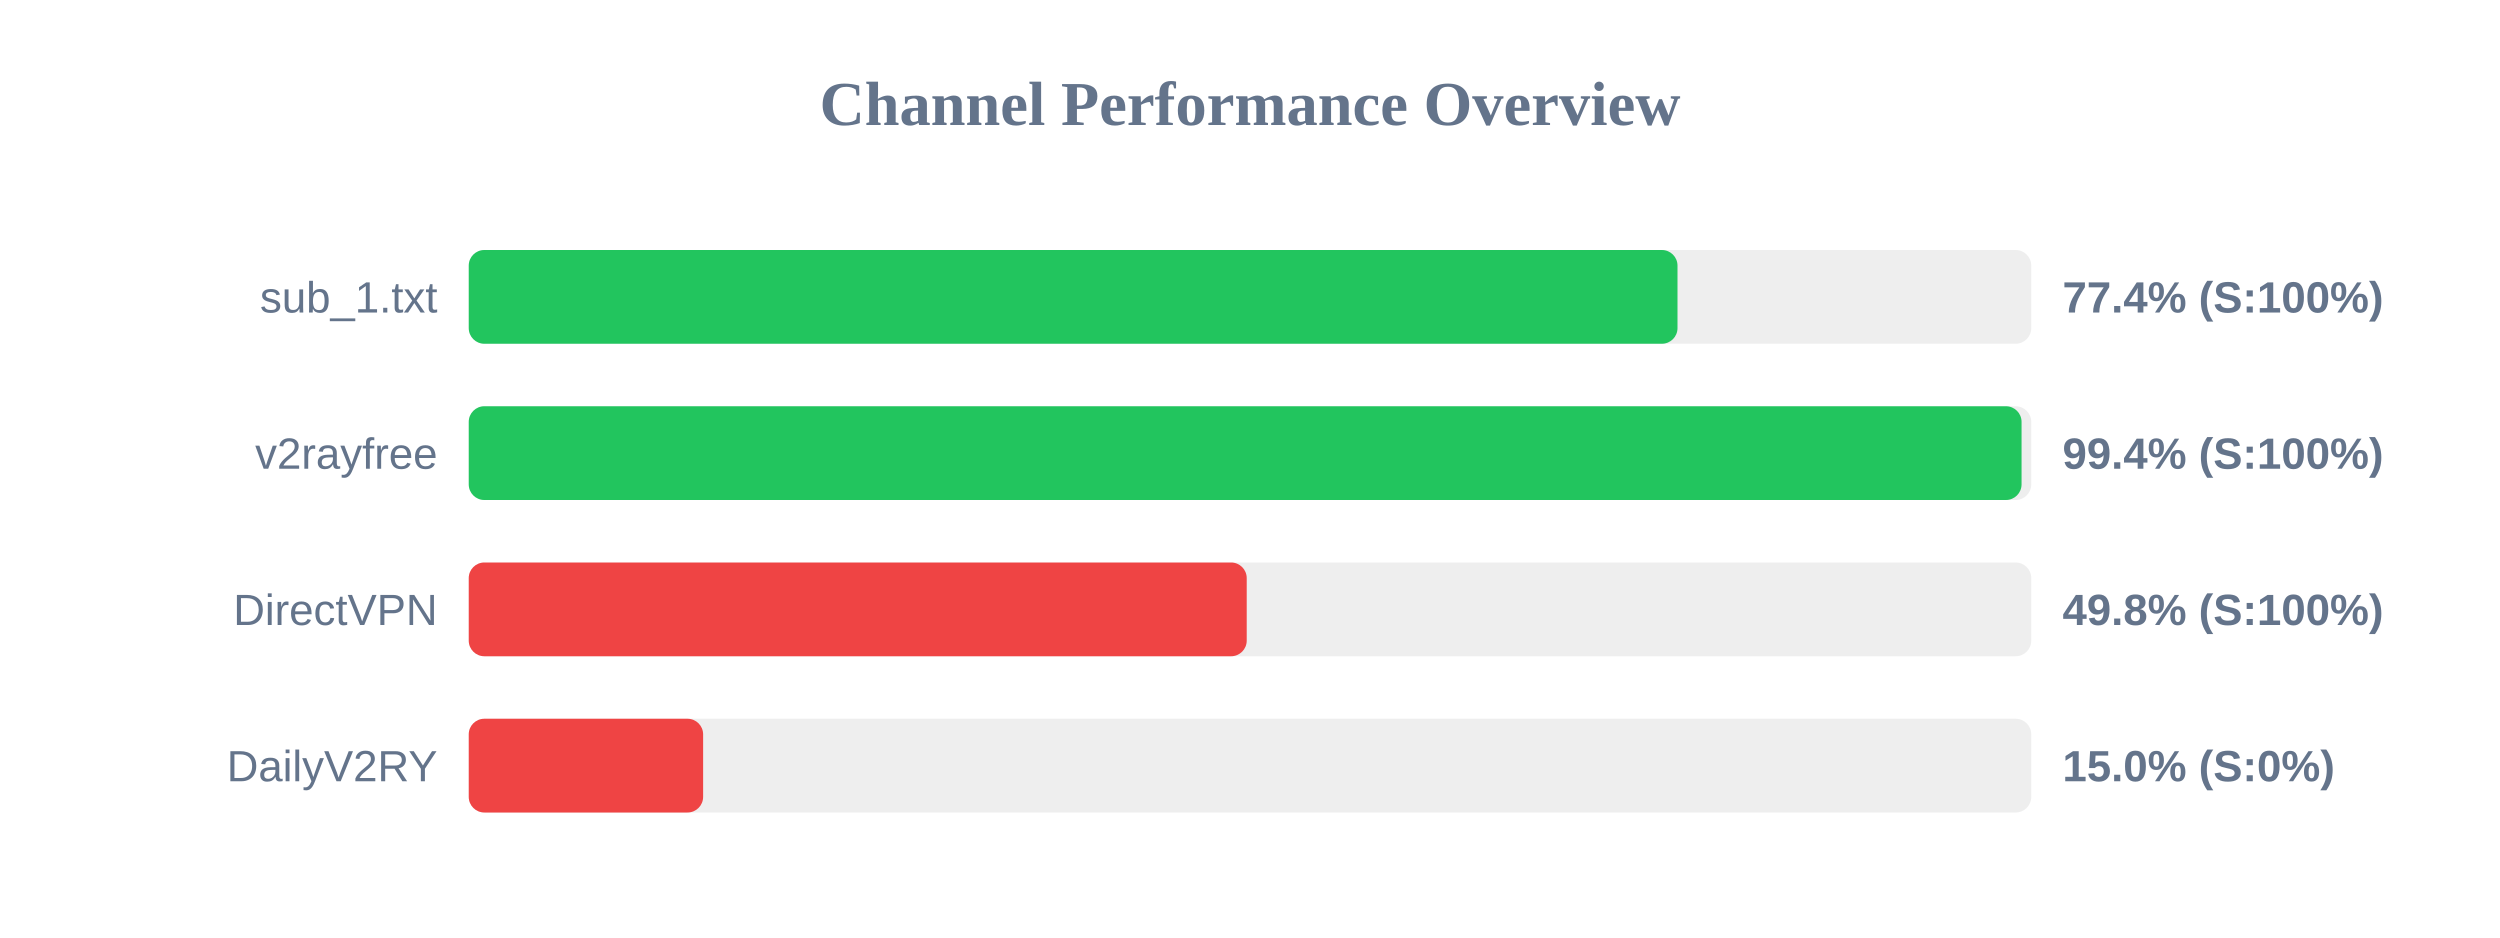
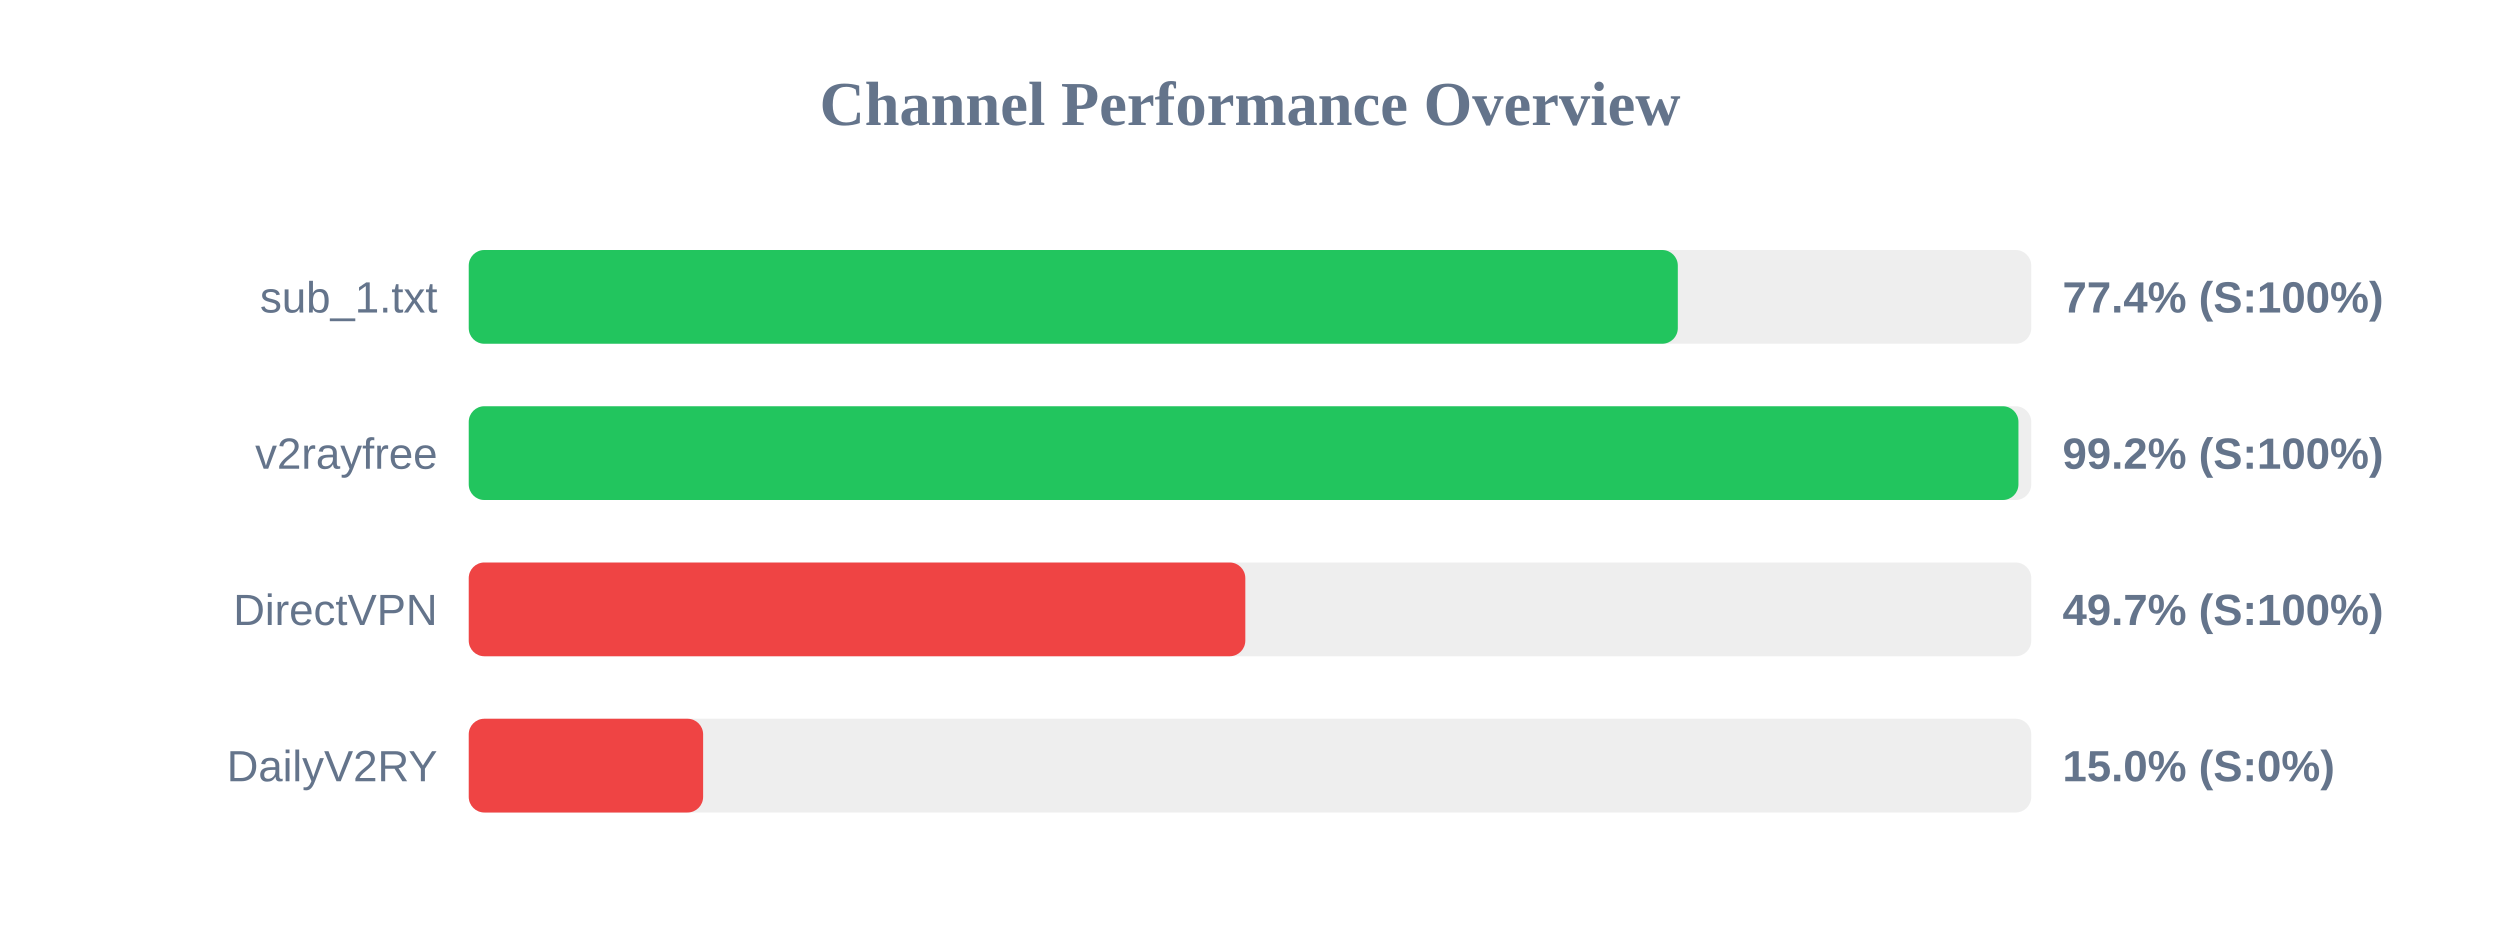
<svg xmlns="http://www.w3.org/2000/svg" width="800" height="300" version="1.1">
  <style>
        .row { font: 14px Arial; fill: #64748b; }
        .score { font: bold 14px Arial; fill: #64748b; }
    </style>
  <text x="400" y="40" text-anchor="middle" font-size="20px" font-weight="bold" fill="#64748b">Channel Performance Overview</text>
  <rect x="150" y="80" width="500" height="30" fill="#eee" rx="5" />
-   <rect x="150" y="80" width="386.8" height="30" fill="#22c55e" rx="5" />
+   <rect x="150" y="80" width="386.9" height="30" fill="#22c55e" rx="5" />
  <text x="140" y="100" text-anchor="end" class="row">sub_1.txt</text>
  <text x="660" y="100" text-anchor="start" class="score">77.4% (S:100%)</text>
  <rect x="150" y="130" width="500" height="30" fill="#eee" rx="5" />
-   <rect x="150" y="130" width="496.9" height="30" fill="#22c55e" rx="5" />
+   <rect x="150" y="130" width="495.9" height="30" fill="#22c55e" rx="5" />
  <text x="140" y="150" text-anchor="end" class="row">v2rayfree</text>
-   <text x="660" y="150" text-anchor="start" class="score">99.4% (S:100%)</text>
+   <text x="660" y="150" text-anchor="start" class="score">99.2% (S:100%)</text>
  <rect x="150" y="180" width="500" height="30" fill="#eee" rx="5" />
-   <rect x="150" y="180" width="248.95" height="30" fill="#ef4444" rx="5" />
+   <rect x="150" y="180" width="248.5" height="30" fill="#ef4444" rx="5" />
  <text x="140" y="200" text-anchor="end" class="row">DirectVPN</text>
-   <text x="660" y="200" text-anchor="start" class="score">49.8% (S:100%)</text>
+   <text x="660" y="200" text-anchor="start" class="score">49.7% (S:100%)</text>
  <rect x="150" y="230" width="500" height="30" fill="#eee" rx="5" />
  <rect x="150" y="230" width="75.0" height="30" fill="#ef4444" rx="5" />
  <text x="140" y="250" text-anchor="end" class="row">DailyV2RY</text>
  <text x="660" y="250" text-anchor="start" class="score">15.0% (S:0%)</text>
</svg>
